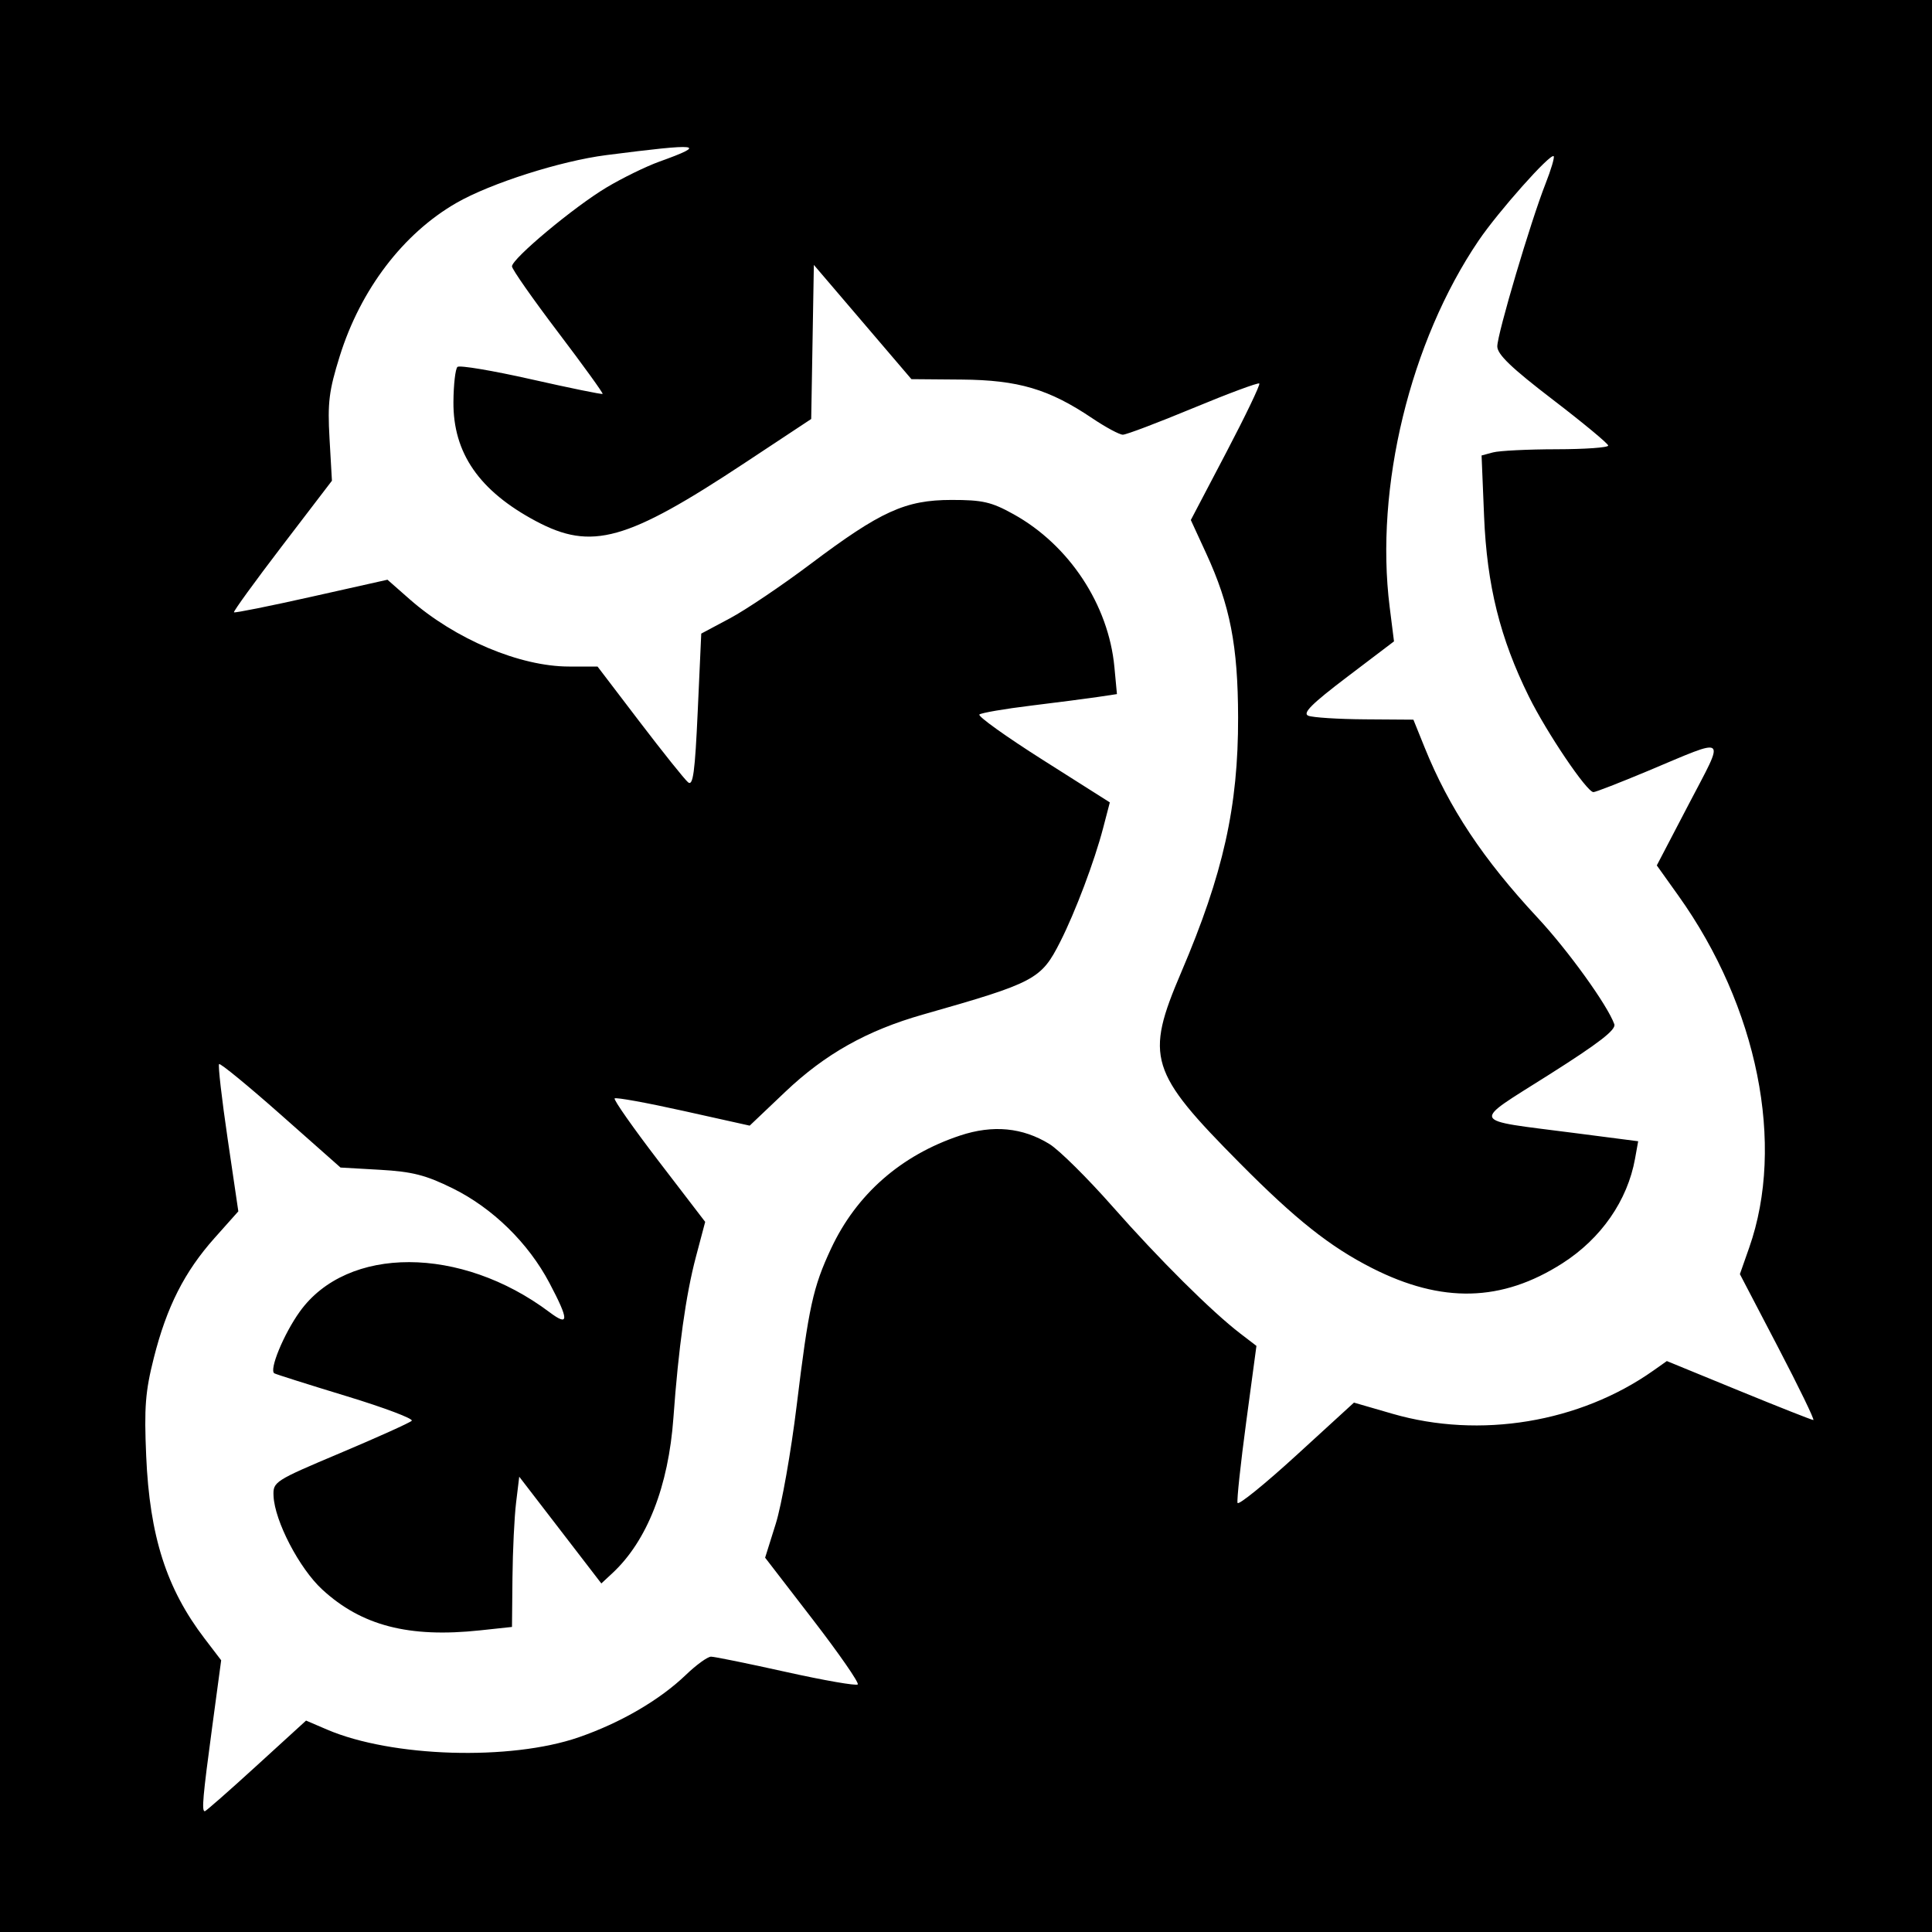
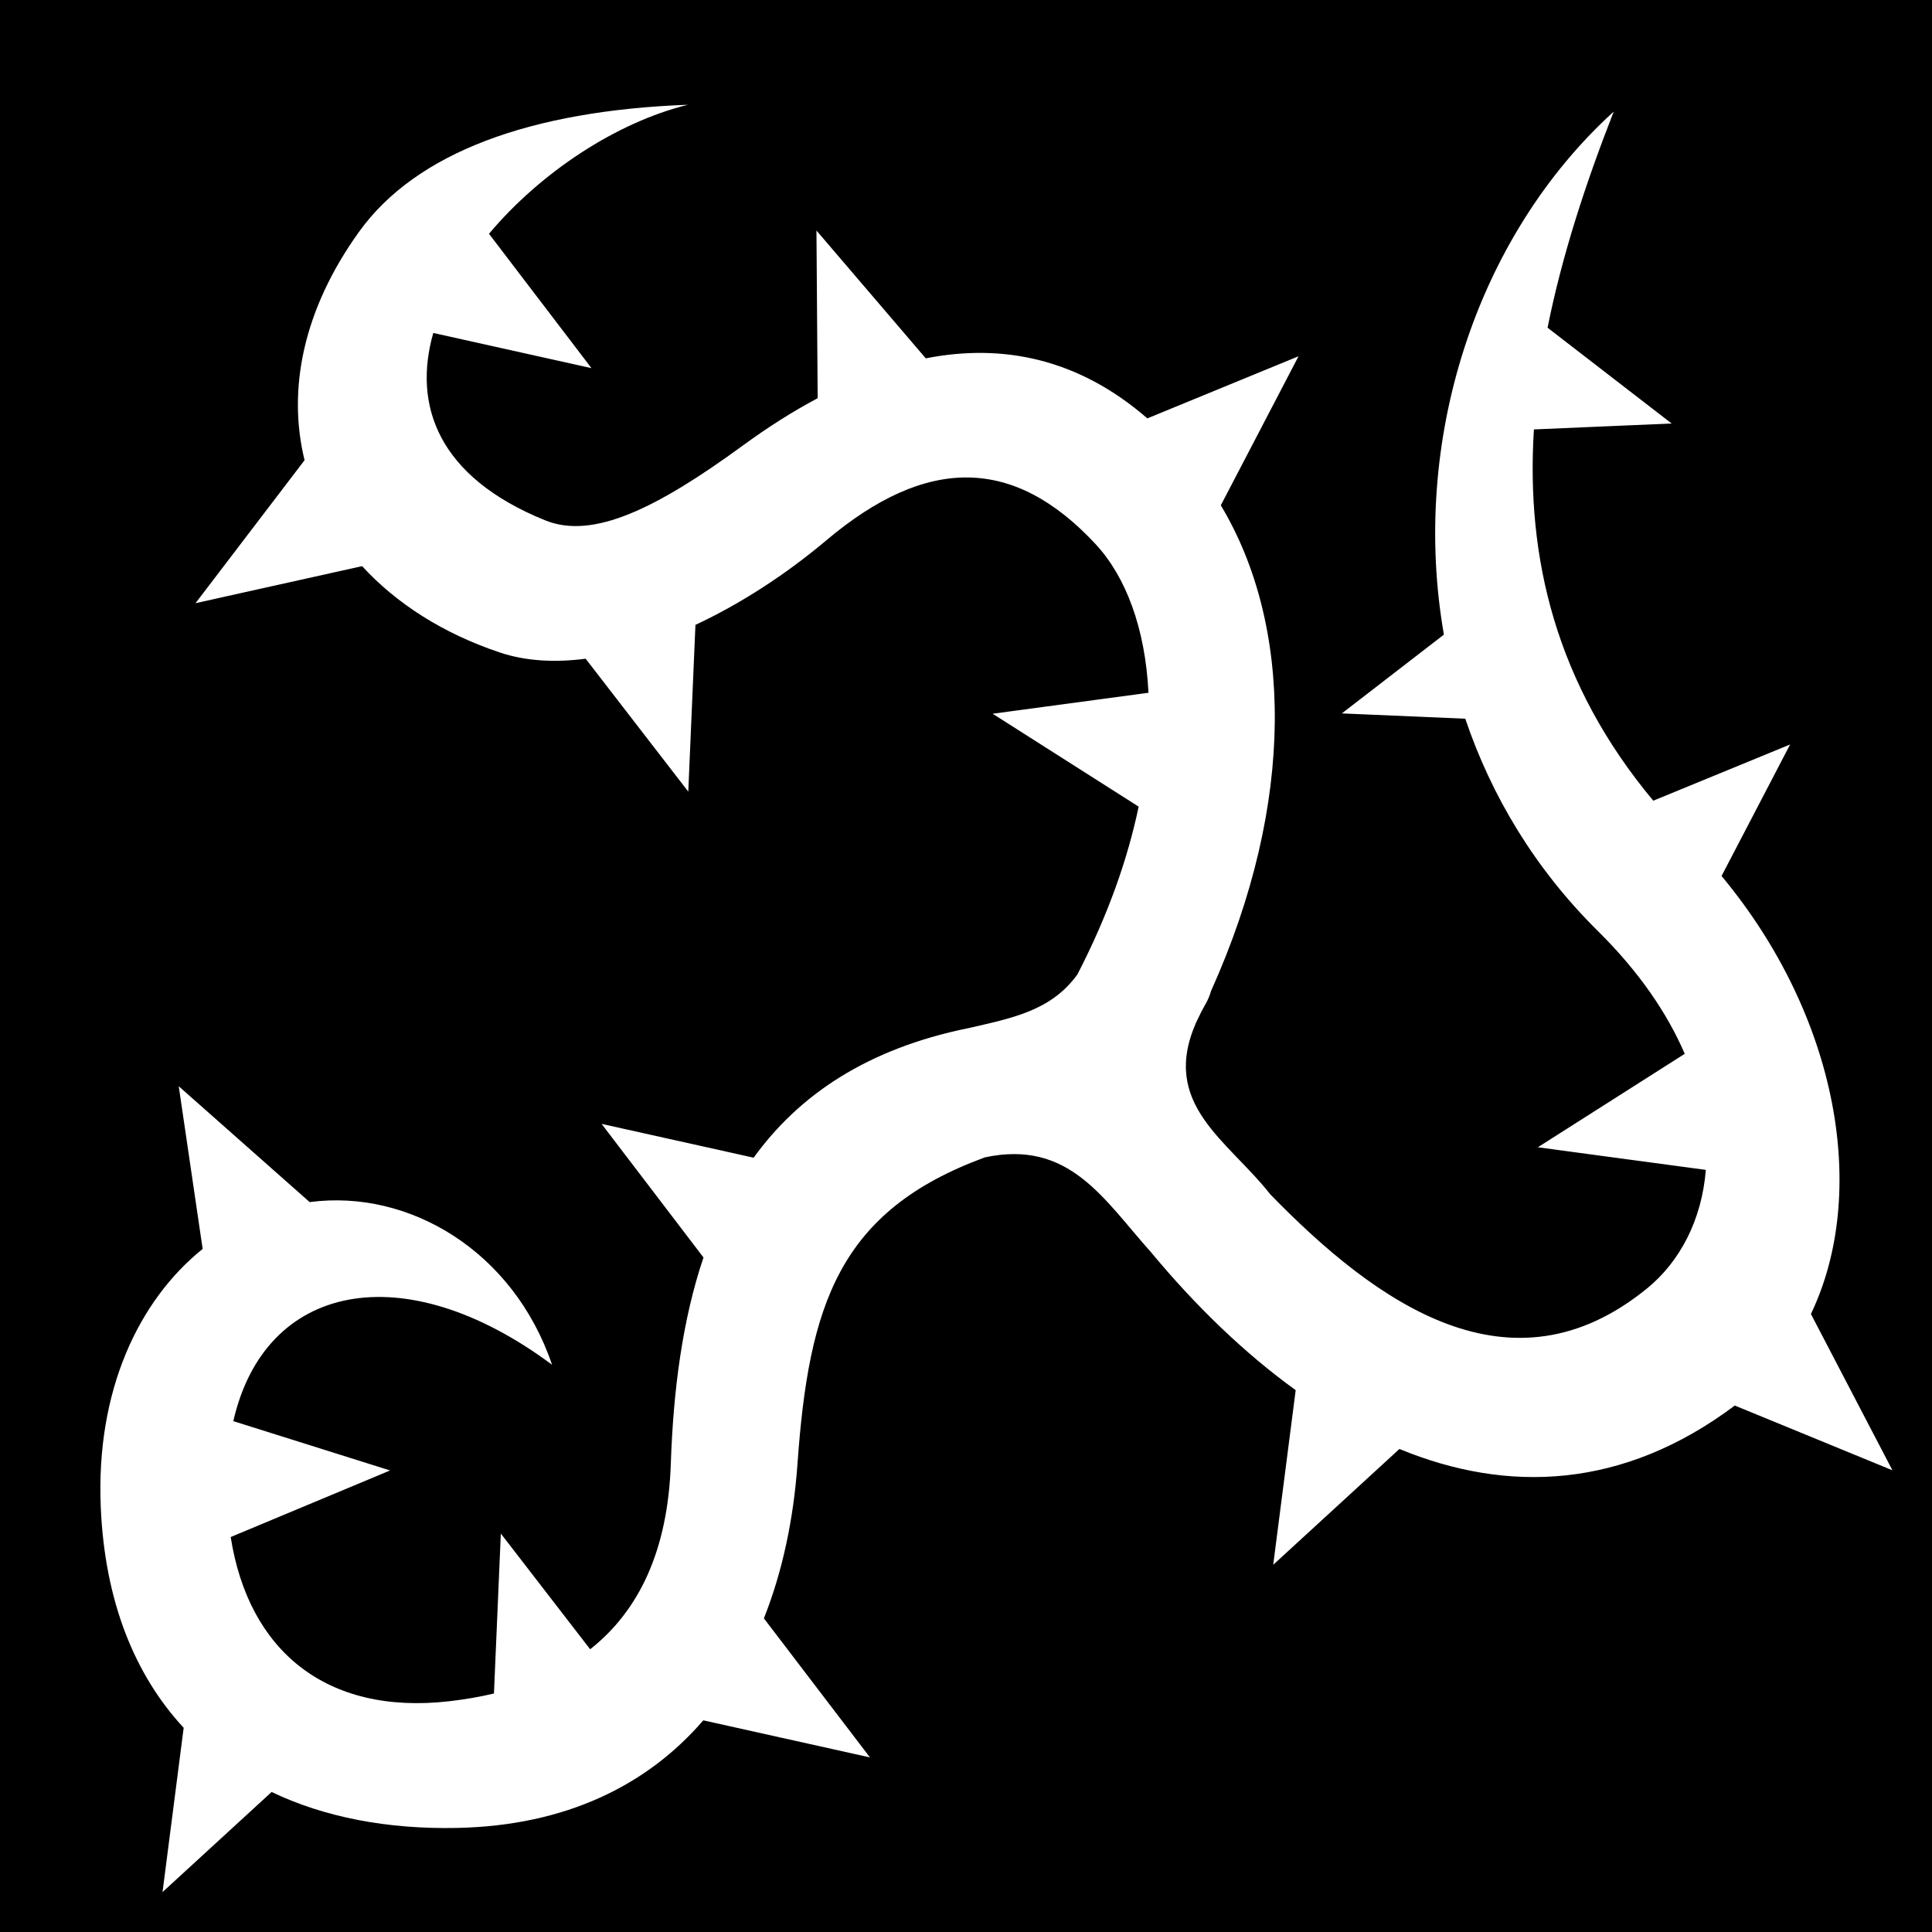
- <svg xmlns="http://www.w3.org/2000/svg" id="svg2" version="1.1" width="400" height="400">
-   <defs id="defs6" />
-   <path style="fill:#000000" d="m 0,0 400,0 0,400 -400,0 z" id="rect3018" />
-   <path id="path2989" style="fill:#ffffff" d="m 53.085,365.614 10.281,-9.386 4.34,1.86 c 13.391,5.74 37.984,6.492 52.129,1.593 8.668,-3.002 16.757,-7.715 22.176,-12.923 2.151,-2.067 4.491,-3.76 5.2,-3.763 0.709,-0.002 7.701,1.423 15.539,3.167 7.838,1.744 14.515,2.906 14.839,2.582 0.324,-0.324 -3.859,-6.361 -9.295,-13.417 L 158.41,322.5 l 2.206,-7.037 c 1.213,-3.87 3.157,-14.853 4.32,-24.405 2.49,-20.459 3.388,-24.559 7.129,-32.558 5.255,-11.237 14.499,-19.338 26.692,-23.393 6.815,-2.267 12.963,-1.679 18.547,1.772 1.998,1.235 7.872,7.055 13.052,12.934 9.614,10.91 20.521,21.752 26.46,26.301 l 3.315,2.539 -2.119,15.763 c -1.165,8.67 -1.971,16.205 -1.791,16.745 0.18,0.54 5.677,-3.912 12.215,-9.892 l 11.888,-10.874 7.977,2.311 c 18.103,5.243 38.761,1.825 54,-8.935 l 2.8,-1.977 14.887,6.104 c 8.188,3.357 15.138,6.104 15.446,6.104 0.307,0 -2.989,-6.797 -7.325,-15.104 l -7.883,-15.104 1.921,-5.466 c 7.506,-21.355 1.776,-49.865 -14.647,-72.88 l -4.477,-6.274 6.628,-12.698 c 7.597,-14.555 8.389,-13.923 -8.547,-6.83 C 335.384,162.04 330.344,164 329.903,164 c -1.358,0 -9.667,-12.304 -13.373,-19.801 -5.961,-12.061 -8.678,-22.998 -9.266,-37.299 l -0.519,-12.6 2.377,-0.636 c 1.308,-0.35 7.215,-0.642 13.127,-0.65 5.912,-0.007 10.733,-0.351 10.713,-0.764 -0.02,-0.412 -5.195,-4.702 -11.5,-9.531 -8.535,-6.538 -11.463,-9.348 -11.463,-11 1.6e-4,-2.571 6.909,-25.877 9.983,-33.676 1.149,-2.916 1.91,-5.483 1.689,-5.703 -0.674,-0.674 -11.448,11.44 -15.541,17.473 -14.172,20.893 -21.521,51.151 -18.417,75.832 l 0.899,7.145 -9.694,7.355 c -7.343,5.572 -9.297,7.52 -8.057,8.035 0.9,0.374 6.167,0.711 11.703,0.75 l 10.066,0.07 2.322,5.75 c 5.059,12.526 12.078,23.104 23.388,35.25 6.327,6.795 14.473,18.101 15.886,22.05 0.408,1.14 -3.164,3.903 -13.516,10.455 -16.286,10.307 -16.743,9.23 5.122,12.055 l 13.335,1.723 -0.649,3.609 c -1.56,8.67 -7.018,16.533 -15.033,21.66 -12.551,8.029 -24.96,8.336 -39.446,0.977 -8.682,-4.411 -15.762,-10.03 -27.321,-21.683 -18.778,-18.932 -19.693,-21.904 -12.167,-39.525 8.716,-20.406 11.824,-34.337 11.784,-52.82 -0.032,-14.82 -1.659,-23.178 -6.603,-33.917 l -3.185,-6.917 7.301,-13.923 c 4.016,-7.658 7.112,-14.113 6.88,-14.345 -0.232,-0.232 -6.398,2.059 -13.702,5.09 C 239.725,87.52 233.176,90 232.475,90 c -0.701,0 -3.563,-1.54 -6.36,-3.423 -8.95,-6.023 -15.28,-7.896 -27.015,-7.992 L 188.7,78.5 178.6,66.674 168.5,54.847 l -0.274,15.95 -0.274,15.95 -13.726,9.075 C 129.706,112.034 122.494,114.045 110.949,107.892 99.216,101.639 93.797,93.802 93.878,83.207 c 0.028,-3.595 0.404,-6.854 0.836,-7.242 0.432,-0.389 7.311,0.767 15.286,2.568 7.975,1.801 14.62,3.16 14.767,3.021 0.147,-0.14 -4.016,-5.9 -9.25,-12.8 C 110.283,61.854 106,55.733 106,55.151 c 0,-1.597 12.801,-12.285 19.551,-16.325 3.272,-1.958 8.199,-4.369 10.949,-5.358 10.196,-3.668 8.604,-3.863 -11,-1.351 -9.44,1.21 -23.919,5.828 -30.979,9.88 -11.039,6.336 -19.88,17.946 -24.187,31.762 -2.232,7.159 -2.534,9.599 -2.108,17.063 l 0.497,8.709 -10.295,13.468 c -5.662,7.407 -10.157,13.605 -9.989,13.773 0.168,0.168 7.388,-1.281 16.044,-3.221 l 15.739,-3.526 4.553,4.008 C 94.204,132.332 107.614,138 117.824,138 l 5.887,0 8.726,11.445 c 4.799,6.295 9.307,11.927 10.016,12.516 1.04,0.863 1.43,-2.021 2.012,-14.855 l 0.722,-15.926 5.95,-3.172 c 3.273,-1.744 10.768,-6.796 16.657,-11.225 14.559,-10.952 19.653,-13.268 29.206,-13.276 6.443,-0.005 8.251,0.41 12.829,2.946 11.522,6.382 19.684,18.746 20.896,31.65 l 0.526,5.602 -3.875,0.582 C 225.244,144.607 219,145.417 213.5,146.088 c -5.5,0.67 -10.326,1.499 -10.725,1.841 -0.399,0.342 5.513,4.577 13.139,9.41 l 13.864,8.788 -1.389,5.318 c -1.792,6.861 -5.758,17.378 -8.87,23.52 -3.969,7.832 -5.172,8.47 -28.475,15.098 -11.527,3.279 -20.221,8.162 -28.458,15.987 l -7.371,7.002 -13.742,-3.057 c -7.558,-1.681 -13.956,-2.843 -14.219,-2.581 -0.262,0.262 3.849,6.121 9.135,13.019 l 9.612,12.542 -1.925,7.263 c -2.069,7.803 -3.615,18.869 -4.649,33.263 -1.022,14.234 -5.446,25.518 -12.62,32.191 l -2.306,2.145 -8.5,-11.052 -8.5,-11.052 -0.651,5.384 c -0.358,2.961 -0.696,9.961 -0.75,15.554 l -0.099,10.17 -6.609,0.708 c -14.732,1.578 -24.546,-0.963 -32.681,-8.462 -4.748,-4.376 -9.848,-14.178 -10.077,-19.365 -0.13,-2.941 0.162,-3.129 13.862,-8.908 7.697,-3.247 14.334,-6.243 14.749,-6.658 0.415,-0.415 -5.658,-2.707 -13.495,-5.093 -7.837,-2.387 -14.562,-4.514 -14.945,-4.727 -1.154,-0.643 1.935,-8.144 5.26,-12.775 9.843,-13.706 33.35,-13.659 51.686,0.102 4.092,3.071 4.095,1.719 0.012,-6.023 -4.379,-8.304 -11.785,-15.542 -20.076,-19.624 -5.563,-2.738 -8.318,-3.44 -15,-3.822 L 70.5,241.726 58.15,230.797 c -6.793,-6.011 -12.549,-10.731 -12.791,-10.488 -0.242,0.242 0.555,7.201 1.772,15.463 l 2.213,15.023 -4.922,5.522 c -6.226,6.985 -9.896,14.225 -12.568,24.792 -1.77,6.998 -2.023,10.251 -1.586,20.36 0.716,16.567 4.187,27.422 12.072,37.752 l 3.452,4.522 -1.869,13.878 C 41.983,372.016 41.722,375 42.402,375 c 0.221,0 5.028,-4.224 10.683,-9.386 z" />
+ <svg xmlns="http://www.w3.org/2000/svg" viewBox="0 0 512 512">
+   <path d="M0 0h512v512H0z" fill="#000" opacity="1" />
+   <path fill="#fff" d="M182.3 27.76c-41.66 1.55-71.98 12.64-87.075 33.57-14.996 20.793-19.073 42.025-14.512 60.627l-28.9 37.893 44.15-9.817c9.06 9.9 21.452 17.84 36.494 22.88l.002.003c6.794 2.277 14.524 2.72 22.747 1.652l27.195 35.223 1.9-44.196c11.947-5.58 23.89-13.31 34.718-22.432 26.5-22.323 49.584-22.368 71.337 1.05 8.008 8.618 13.16 22.295 14.002 39.376l-41.3 5.558 38.694 24.616c-2.876 13.822-8.135 28.82-16.234 44.478-7.02 9.738-17.588 11.617-29.06 14.27v-.01c-26.697 5.474-44.733 17.682-56.735 34.3l-40.295-8.962 27.004 35.408c-5.565 16.46-7.995 35.085-8.66 54.656-.776 22.924-8.376 38.922-21.374 49.168l-23.673-30.664-1.823 42.39c-3.77.893-7.728 1.58-11.877 2.054-32.66 3.72-53.188-13.49-57.886-43.522l42.24-17.642-41.546-13.07c8.317-36.64 45.123-44.226 84.47-14.94-10.21-30.046-37.793-46.61-64.24-43.11l-34.695-30.7 6.337 43.107c-16.922 13.644-28.333 37.456-27.002 68.472l.002-.002c1.07 24.91 8.987 44.425 21.97 58.442l-5.603 43.533 28.908-26.523c14.04 6.71 30.718 9.905 49.143 9.525 28.805-.594 50.39-11.277 65.258-28.512l44.166 9.822-28.107-36.85c4.906-12.356 7.854-26.206 8.905-40.978 2.993-42.106 10.98-67 49.666-81.19 22.4-4.78 31.46 11.123 44 25.118 11.763 14.17 24.682 26.702 38.36 36.576l-5.956 46.278 33.45-30.694c28.676 11.837 59.32 10.656 88.874-11.508l41.772 17.157-21.6-41.423c15.304-31.94 7.437-78.643-23.68-116.072l18.168-34.85-36.265 14.898c-25.836-30.966-33.752-64.36-31.635-98.392l36.506-1.57-32.885-25.386c3.827-19.143 10.12-38.337 17.535-57.274-36.752 33.445-53.902 87.657-45.008 138.612l-27.043 20.877 32.71 1.405c6.93 20.493 18.49 39.818 35.142 56.267 10.972 10.84 18.435 21.89 23.017 32.54l-38.93 24.767 44.52 5.993c-1.05 13.187-6.81 24.267-15.57 31.41-36.14 29.463-71.665 4.02-99.827-24.9l-.004-.004c-11.303-14.4-29.244-23.823-19.684-45.554.5-1 .98-2 1.46-2.998.315-.593.63-1.187.984-1.8.703-1.215 1.193-2.397 1.508-3.542 22.616-50.238 21.588-97.116 2.597-128.728l20.597-39.502-40.066 16.46c-18.2-15.797-38.248-19.94-58.718-15.907l-28.97-33.874.32 44.435c-6.61 3.508-13.192 7.694-19.704 12.452-23.043 16.84-39.83 25.03-52.455 19.934-28.463-11.493-35.17-30.53-29.707-49.676l41.922 9.323-27.156-35.606c13.57-16.16 33.6-29.476 52.71-34.197z" />
</svg>
